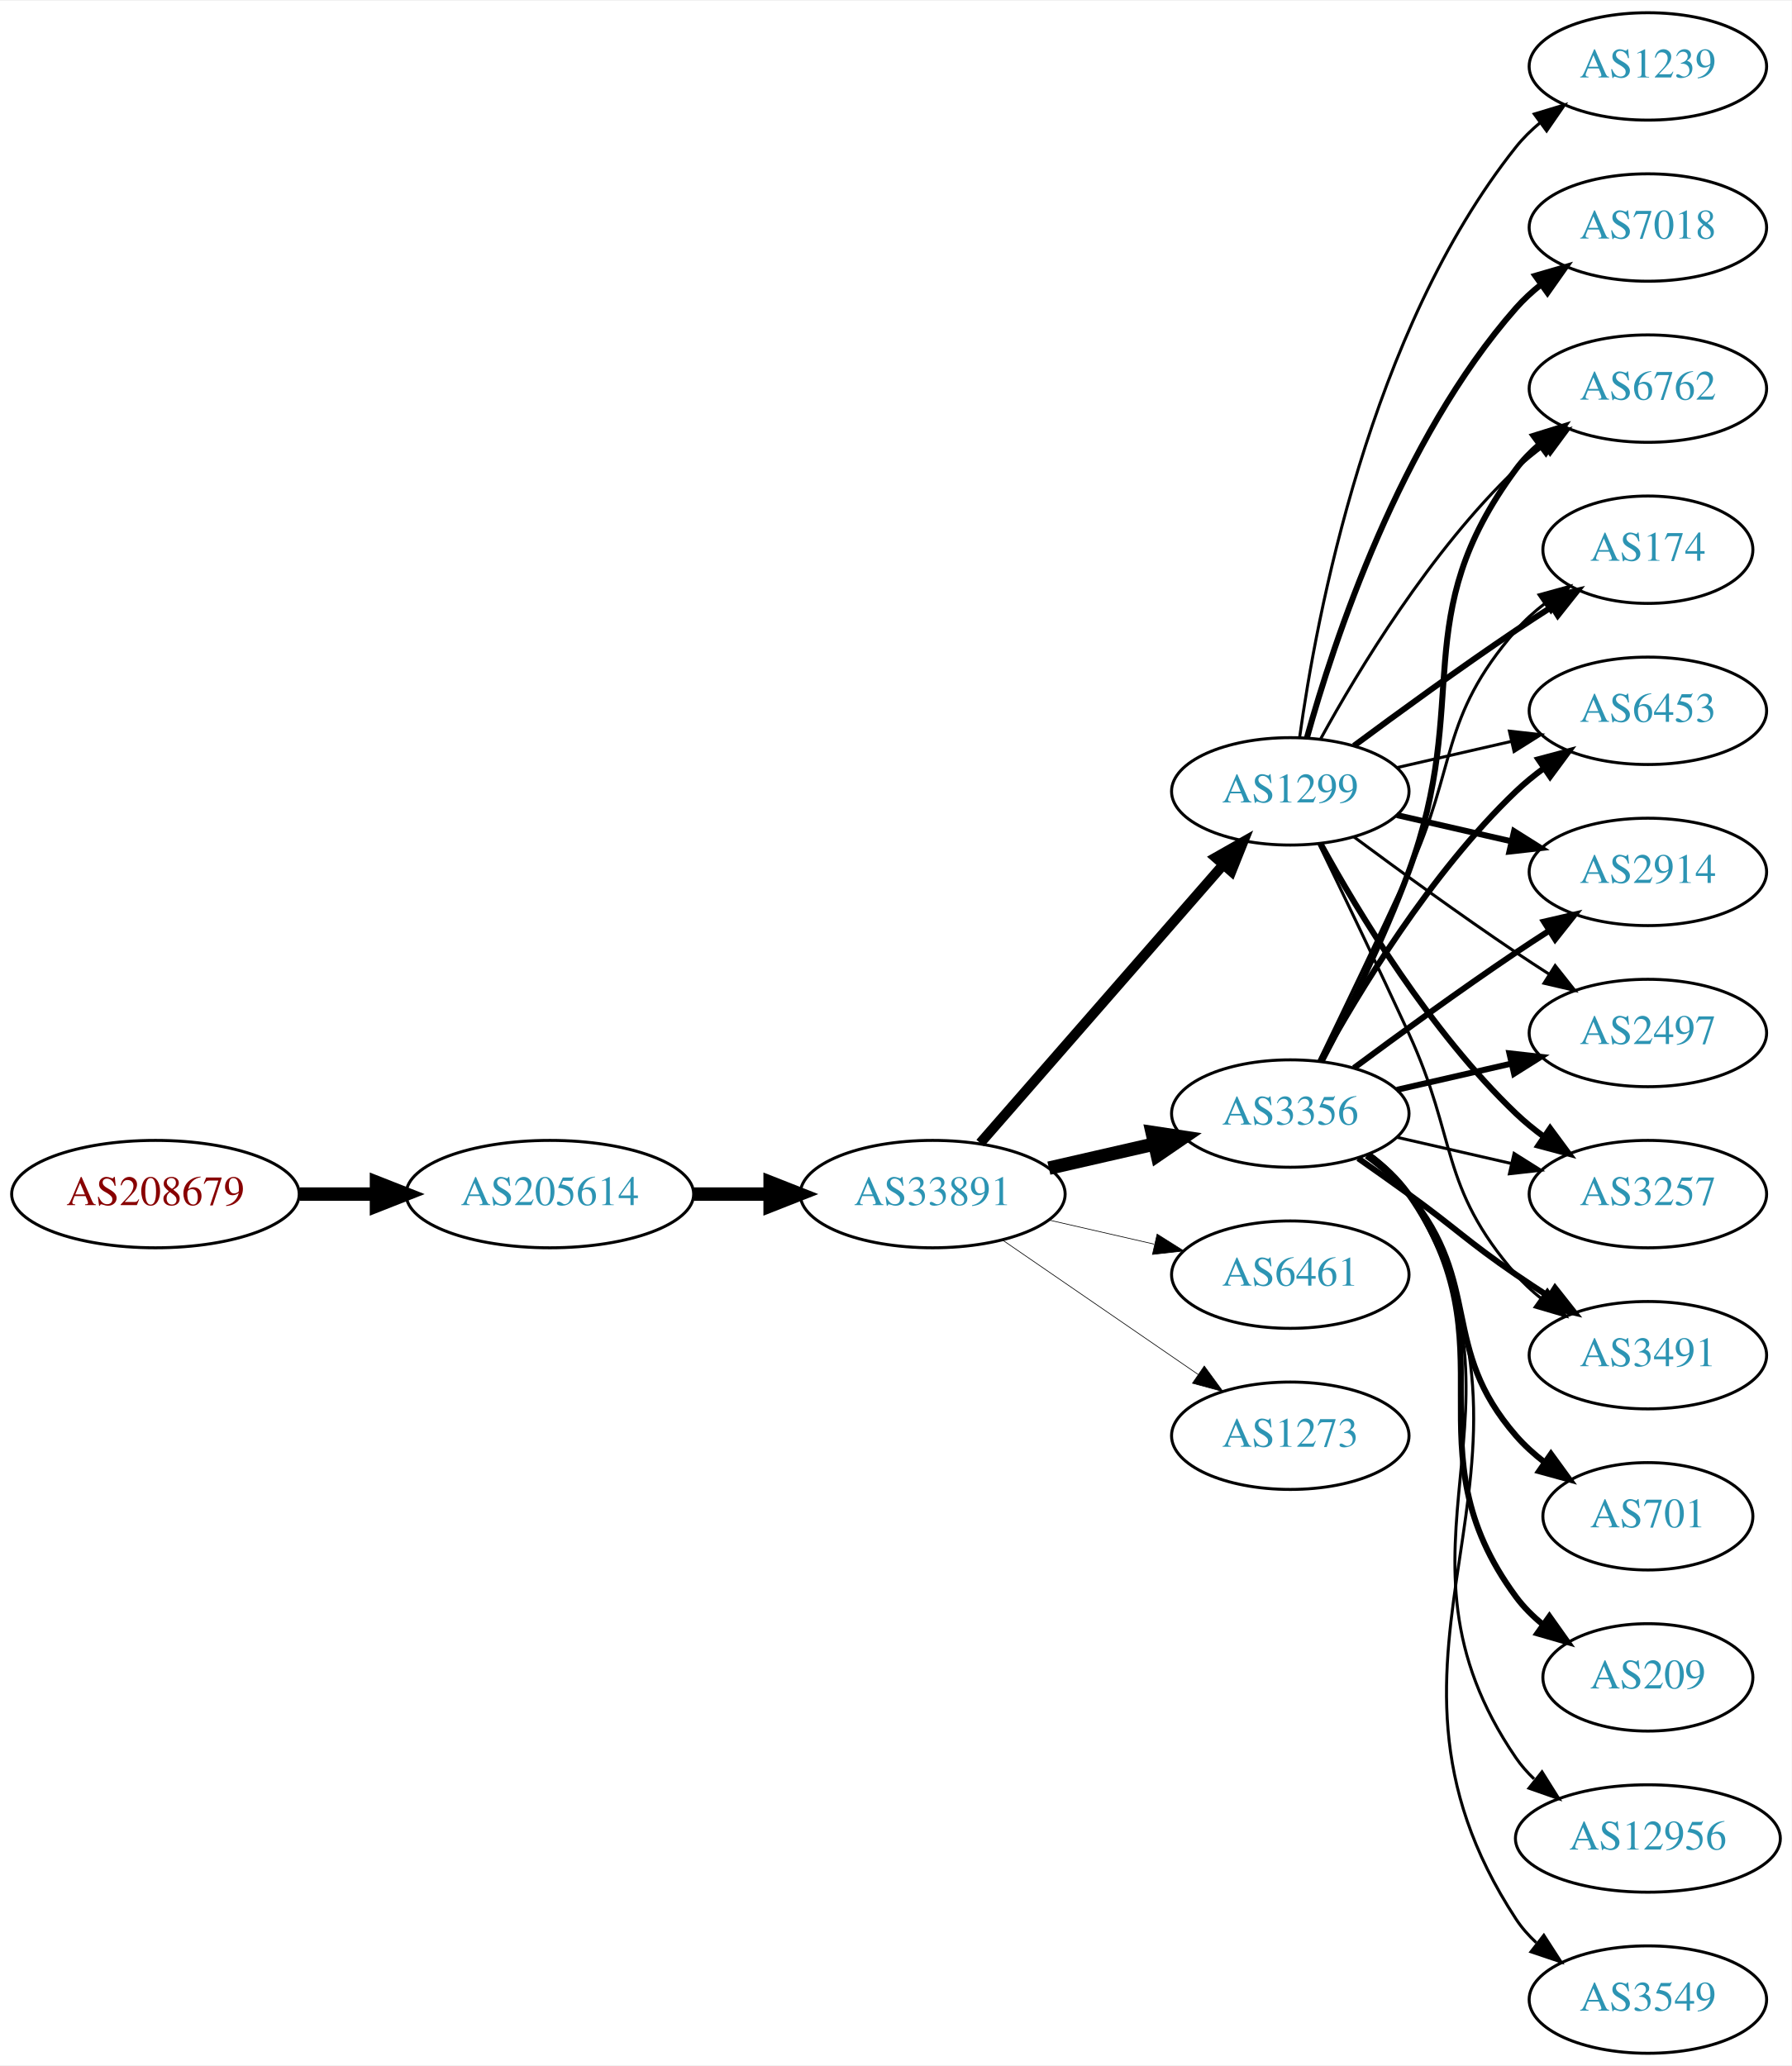
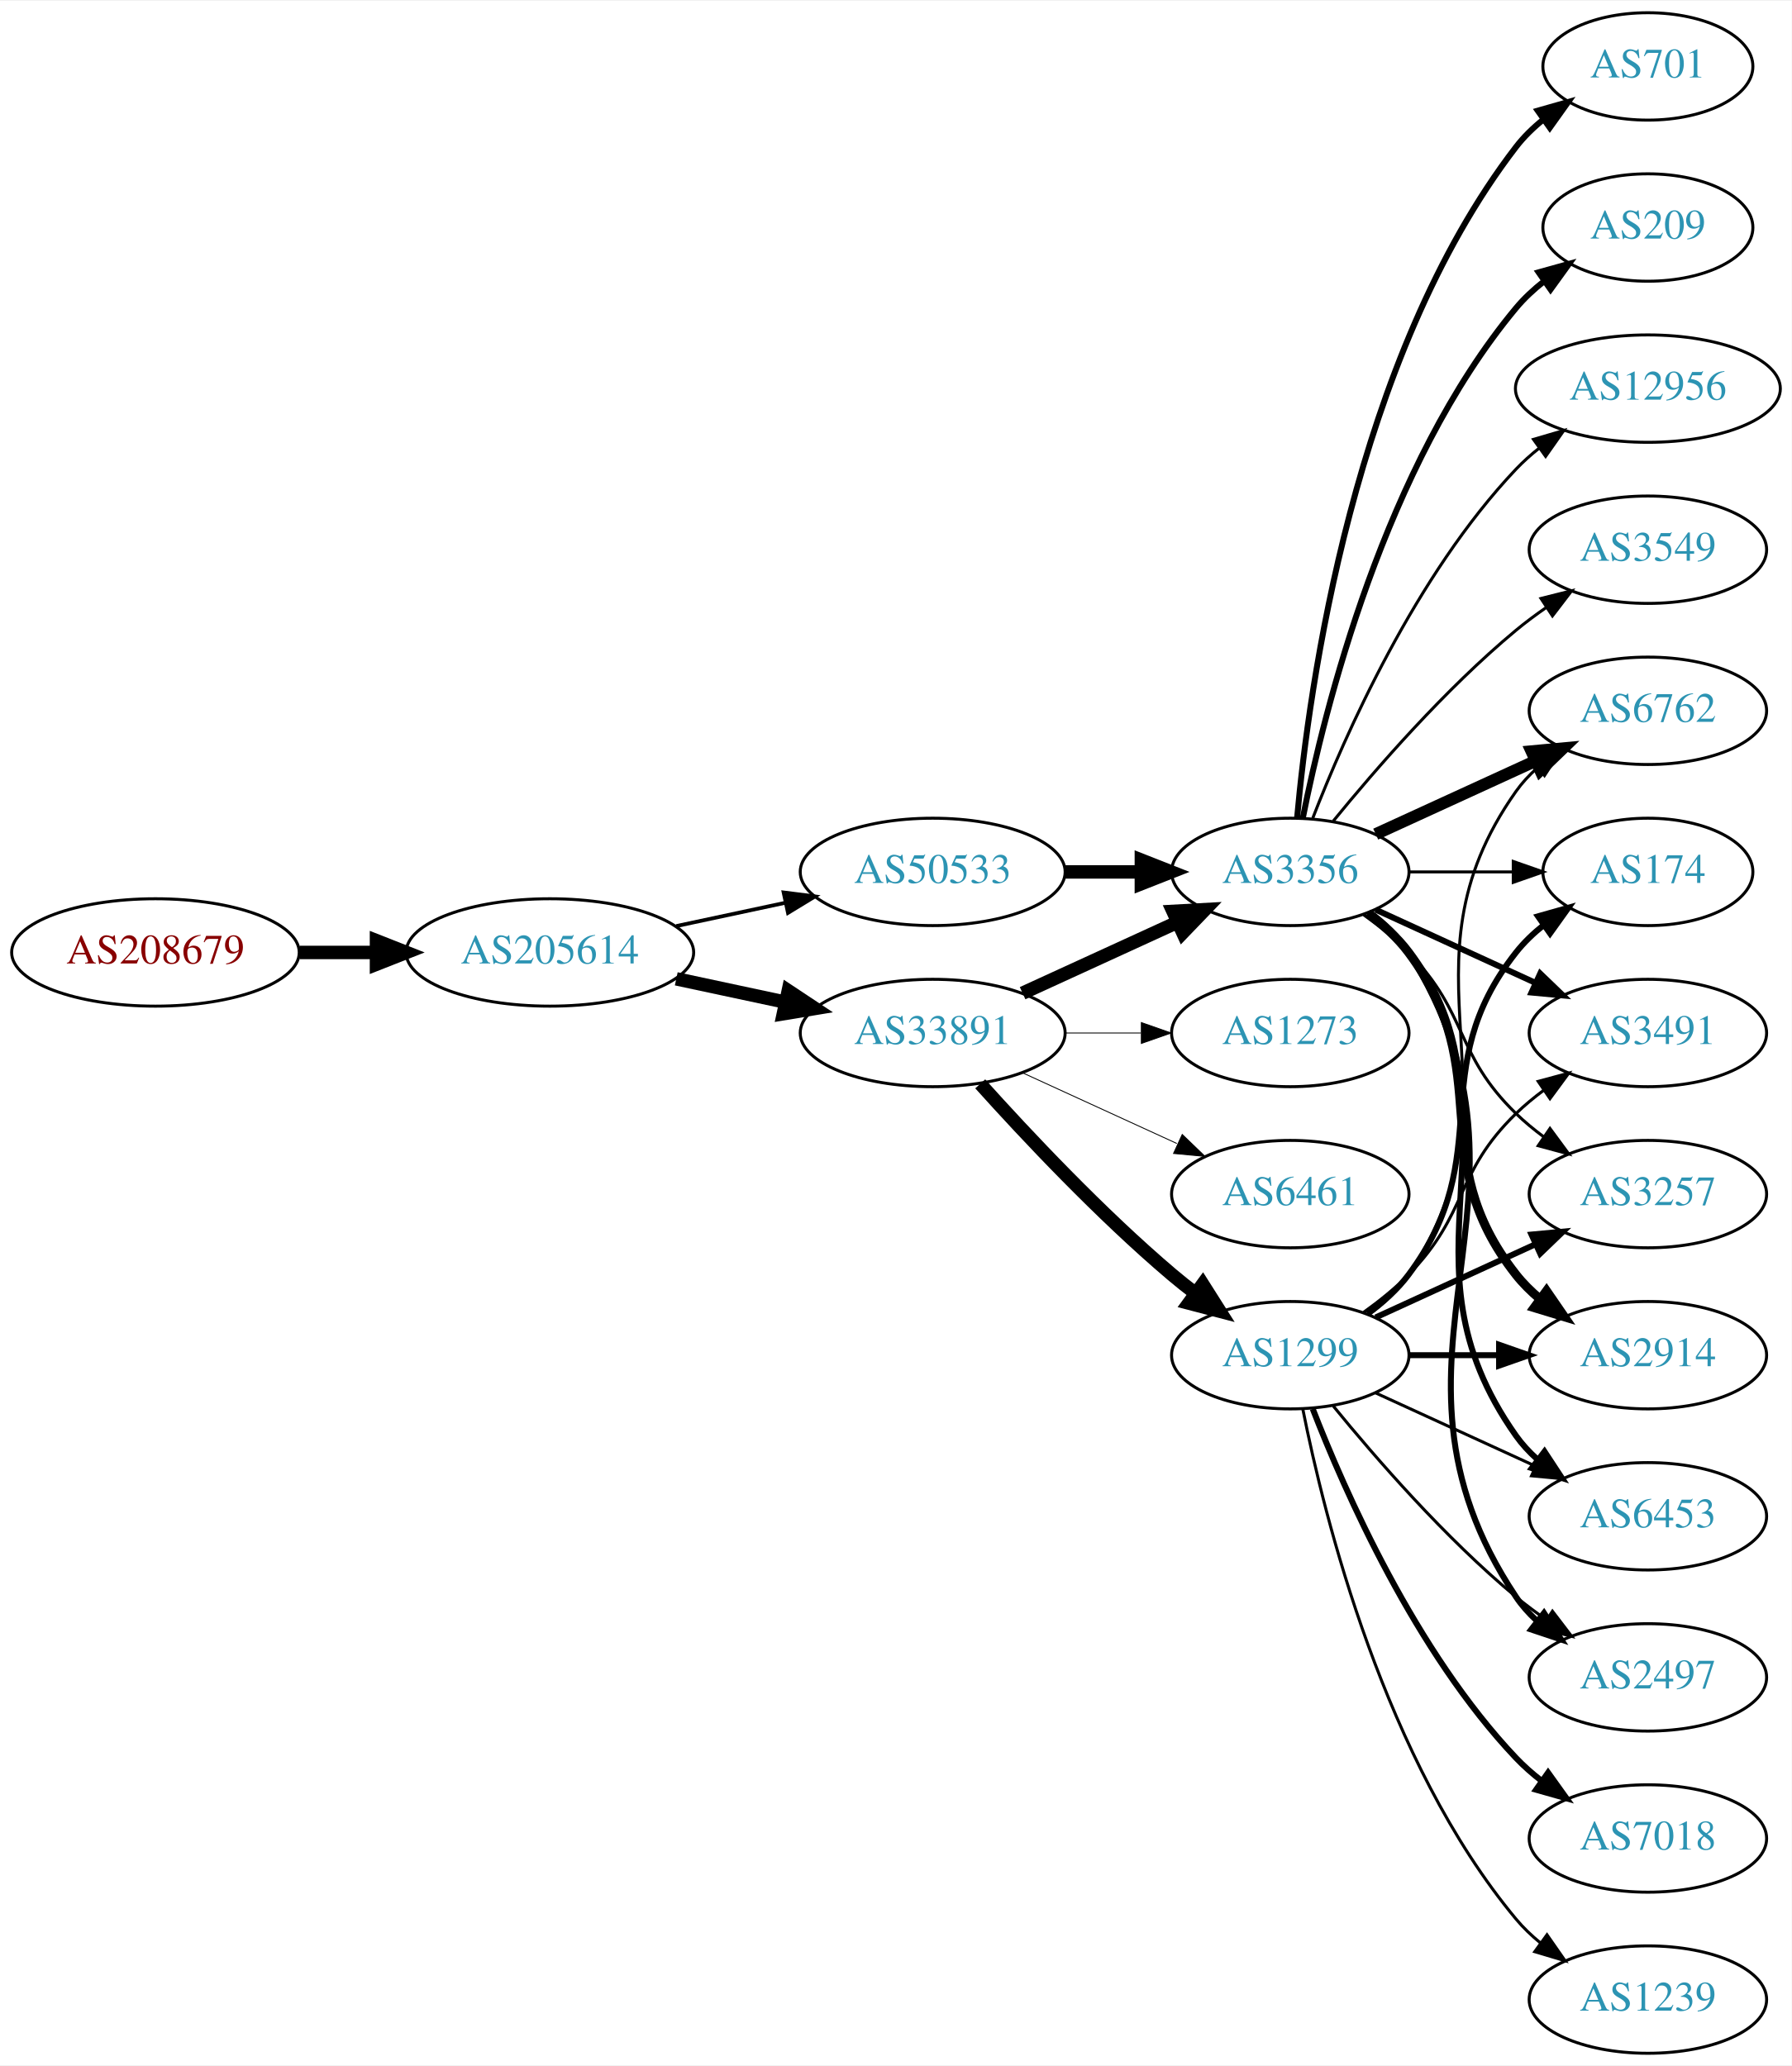
<svg xmlns="http://www.w3.org/2000/svg" xmlns:xlink="http://www.w3.org/1999/xlink" width="600pt" height="692pt" viewBox="0.00 0.00 600.46 692.00">
  <g id="graph0" class="graph" transform="scale(1 1) rotate(0) translate(4 688)">
    <polygon fill="white" stroke="none" points="-4,4 -4,-688 596.46,-688 596.46,4 -4,4" />
    <g id="node1" class="node">
      <g id="a_node1">
        <a xlink:href="/asn/208679" xlink:title="AS208679 ~ ML11 systems &amp; services GmbH [AT]">
-           <ellipse fill="#ffffff" stroke="black" cx="48.096" cy="-288" rx="48.192" ry="18" />
-           <text text-anchor="middle" x="48.096" y="-284.3" font-family="Times,serif" font-size="14.00" fill="#880000">AS208679</text>
+           <ellipse fill="#ffffff" stroke="black" cx="48.096" cy="-369" rx="48.192" ry="18" />
+           <text text-anchor="middle" x="48.096" y="-365.3" font-family="Times,serif" font-size="14.00" fill="#880000">AS208679</text>
        </a>
      </g>
    </g>
    <g id="node2" class="node">
      <g id="a_node2">
        <a xlink:href="/asn/205614" xlink:title="AS205614 ~ Medialine EuroTrade AG [DE]">
-           <ellipse fill="#ffffff" stroke="black" cx="180.287" cy="-288" rx="48.192" ry="18" />
-           <text text-anchor="middle" x="180.287" y="-284.3" font-family="Times,serif" font-size="14.00" fill="#2c94b3">AS205614</text>
+           <ellipse fill="#ffffff" stroke="black" cx="180.287" cy="-369" rx="48.192" ry="18" />
+           <text text-anchor="middle" x="180.287" y="-365.3" font-family="Times,serif" font-size="14.00" fill="#2c94b3">AS205614</text>
        </a>
      </g>
    </g>
    <g id="edge1" class="edge">
-       <path fill="none" stroke="black" stroke-width="4.5" d="M96.466,-288C104.736,-288 113.42,-288 121.924,-288" />
-       <polygon fill="black" stroke="black" stroke-width="4.5" points="122.17,-291.938 132.17,-288 122.17,-284.063 122.17,-291.938" />
+       <path fill="none" stroke="black" stroke-width="4.5" d="M96.466,-369C104.736,-369 113.42,-369 121.924,-369" />
+       <polygon fill="black" stroke="black" stroke-width="4.5" points="122.17,-372.938 132.17,-369 122.17,-365.063 122.17,-372.938" />
    </g>
    <g id="node3" class="node">
      <g id="a_node3">
        <a xlink:href="/asn/33891" xlink:title="AS33891 ~ CORE-BACKBONE GMBH GLOBAL NETWORK [DE]">
-           <ellipse fill="#ffffff" stroke="black" cx="308.579" cy="-288" rx="44.393" ry="18" />
-           <text text-anchor="middle" x="308.579" y="-284.3" font-family="Times,serif" font-size="14.00" fill="#2c94b3">AS33891</text>
+           <ellipse fill="#ffffff" stroke="black" cx="308.579" cy="-342" rx="44.393" ry="18" />
+           <text text-anchor="middle" x="308.579" y="-338.3" font-family="Times,serif" font-size="14.00" fill="#2c94b3">AS33891</text>
        </a>
      </g>
    </g>
    <g id="edge2" class="edge">
-       <path fill="none" stroke="black" stroke-width="4.5" d="M228.673,-288C236.933,-288 245.578,-288 253.99,-288" />
-       <polygon fill="black" stroke="black" stroke-width="4.5" points="254.096,-291.938 264.096,-288 254.096,-284.063 254.096,-291.938" />
+       <path fill="none" stroke="black" stroke-width="4.5" d="M222.64,-360.159C234.33,-357.66 247.155,-354.918 259.218,-352.339" />
+       <polygon fill="black" stroke="black" stroke-width="4.5" points="260.174,-356.161 269.13,-350.22 258.528,-348.46 260.174,-356.161" />
    </g>
    <g id="node4" class="node">
      <g id="a_node4">
-         <a xlink:href="/asn/1299" xlink:title="AS1299 ~ Telia Carrier [EU]">
-           <ellipse fill="#ffffff" stroke="black" cx="428.422" cy="-423" rx="39.794" ry="18" />
-           <text text-anchor="middle" x="428.422" y="-419.3" font-family="Times,serif" font-size="14.00" fill="#2c94b3">AS1299</text>
+         <a xlink:href="/asn/50533" xlink:title="AS50533 ~ ITENOS GmbH [DE]">
+           <ellipse fill="#ffffff" stroke="black" cx="308.579" cy="-396" rx="44.393" ry="18" />
+           <text text-anchor="middle" x="308.579" y="-392.3" font-family="Times,serif" font-size="14.00" fill="#2c94b3">AS50533</text>
        </a>
      </g>
    </g>
    <g id="edge3" class="edge">
-       <path fill="none" stroke="black" stroke-width="3.375" d="M324.504,-305.098C345.046,-328.631 382.165,-371.155 405.762,-398.187" />
-       <polygon fill="black" stroke="black" stroke-width="3.375" points="403.405,-400.809 412.618,-406.041 408.679,-396.206 403.405,-400.809" />
+       <path fill="none" stroke="black" stroke-width="1.266" d="M222.64,-377.841C234.33,-380.34 247.155,-383.082 259.218,-385.661" />
+       <polygon fill="black" stroke="black" stroke-width="1.266" points="258.619,-389.112 269.13,-387.78 260.083,-382.267 258.619,-389.112" />
    </g>
    <g id="node5" class="node">
      <g id="a_node5">
-         <a xlink:href="/asn/3356" xlink:title="AS3356 ~ Level 3 Parent, LLC [US]">
-           <ellipse fill="#ffffff" stroke="black" cx="428.422" cy="-315" rx="39.794" ry="18" />
-           <text text-anchor="middle" x="428.422" y="-311.3" font-family="Times,serif" font-size="14.00" fill="#2c94b3">AS3356</text>
+         <a xlink:href="/asn/1299" xlink:title="AS1299 ~ Telia Carrier [EU]">
+           <ellipse fill="#ffffff" stroke="black" cx="428.422" cy="-234" rx="39.794" ry="18" />
+           <text text-anchor="middle" x="428.422" y="-230.3" font-family="Times,serif" font-size="14.00" fill="#2c94b3">AS1299</text>
        </a>
      </g>
    </g>
    <g id="edge4" class="edge">
-       <path fill="none" stroke="black" stroke-width="4.5" d="M347.514,-296.692C358.754,-299.267 371.167,-302.111 382.79,-304.774" />
-       <polygon fill="black" stroke="black" stroke-width="4.5" points="382.125,-308.661 392.752,-307.057 383.884,-300.985 382.125,-308.661" />
+       <path fill="none" stroke="black" stroke-width="4.5" d="M324.511,-324.956C339.838,-307.903 364.773,-281.35 388.775,-261 391.272,-258.883 393.933,-256.768 396.644,-254.707" />
+       <polygon fill="black" stroke="black" stroke-width="4.5" points="399.068,-257.812 404.82,-248.734 394.423,-251.453 399.068,-257.812" />
    </g>
    <g id="node6" class="node">
      <g id="a_node6">
-         <a xlink:href="/asn/6461" xlink:title="AS6461 ~ Zayo Bandwidth [US]">
-           <ellipse fill="#ffffff" stroke="black" cx="428.422" cy="-261" rx="39.794" ry="18" />
-           <text text-anchor="middle" x="428.422" y="-257.3" font-family="Times,serif" font-size="14.00" fill="#2c94b3">AS6461</text>
+         <a xlink:href="/asn/3356" xlink:title="AS3356 ~ Level 3 Parent, LLC [US]">
+           <ellipse fill="#ffffff" stroke="black" cx="428.422" cy="-396" rx="39.794" ry="18" />
+           <text text-anchor="middle" x="428.422" y="-392.3" font-family="Times,serif" font-size="14.00" fill="#2c94b3">AS3356</text>
        </a>
      </g>
    </g>
    <g id="edge5" class="edge">
-       <path fill="none" stroke="black" stroke-width="0.225" d="M347.514,-279.308C358.754,-276.733 371.167,-273.889 382.79,-271.226" />
-       <polygon fill="black" stroke="black" stroke-width="0.225" points="383.786,-274.588 392.752,-268.943 382.223,-267.765 383.786,-274.588" />
+       <path fill="none" stroke="black" stroke-width="4.5" d="M338.709,-355.348C354.32,-362.502 373.717,-371.391 390.39,-379.03" />
+       <polygon fill="black" stroke="black" stroke-width="4.5" points="389.11,-382.775 399.842,-383.362 392.391,-375.616 389.11,-382.775" />
    </g>
    <g id="node7" class="node">
      <g id="a_node7">
-         <a xlink:href="/asn/1273" xlink:title="AS1273 ~ Vodafone Group PLC [EU]">
-           <ellipse fill="#ffffff" stroke="black" cx="428.422" cy="-207" rx="39.794" ry="18" />
-           <text text-anchor="middle" x="428.422" y="-203.3" font-family="Times,serif" font-size="14.00" fill="#2c94b3">AS1273</text>
+         <a xlink:href="/asn/6461" xlink:title="AS6461 ~ Zayo Bandwidth [US]">
+           <ellipse fill="#ffffff" stroke="black" cx="428.422" cy="-288" rx="39.794" ry="18" />
+           <text text-anchor="middle" x="428.422" y="-284.3" font-family="Times,serif" font-size="14.00" fill="#2c94b3">AS6461</text>
        </a>
      </g>
    </g>
    <g id="edge6" class="edge">
-       <path fill="none" stroke="black" stroke-width="0.225" d="M332.022,-272.574C350.603,-259.802 377.164,-241.545 397.543,-227.537" />
-       <polygon fill="black" stroke="black" stroke-width="0.225" points="399.599,-230.371 405.858,-221.822 395.634,-224.602 399.599,-230.371" />
+       <path fill="none" stroke="black" stroke-width="0.3" d="M338.709,-328.652C354.32,-321.498 373.717,-312.609 390.39,-304.97" />
+       <polygon fill="black" stroke="black" stroke-width="0.3" points="392.209,-307.986 399.842,-300.638 389.293,-301.622 392.209,-307.986" />
    </g>
    <g id="node8" class="node">
      <g id="a_node8">
-         <a xlink:href="/asn/2914" xlink:title="AS2914 ~ NTT America, Inc. [US]">
-           <ellipse fill="#ffffff" stroke="black" cx="548.264" cy="-396" rx="39.794" ry="18" />
-           <text text-anchor="middle" x="548.264" y="-392.3" font-family="Times,serif" font-size="14.00" fill="#2c94b3">AS2914</text>
+         <a xlink:href="/asn/1273" xlink:title="AS1273 ~ Vodafone Group PLC [EU]">
+           <ellipse fill="#ffffff" stroke="black" cx="428.422" cy="-342" rx="39.794" ry="18" />
+           <text text-anchor="middle" x="428.422" y="-338.3" font-family="Times,serif" font-size="14.00" fill="#2c94b3">AS1273</text>
        </a>
      </g>
    </g>
    <g id="edge7" class="edge">
-       <path fill="none" stroke="black" stroke-width="2" d="M464.141,-415.045C476.141,-412.296 489.762,-409.175 502.454,-406.267" />
-       <polygon fill="black" stroke="black" stroke-width="2" points="503.42,-409.636 512.386,-403.991 501.857,-402.813 503.42,-409.636" />
+       <path fill="none" stroke="black" stroke-width="0.3" d="M352.79,-342C361.103,-342 369.865,-342 378.348,-342" />
+       <polygon fill="black" stroke="black" stroke-width="0.3" points="378.506,-345.5 388.506,-342 378.506,-338.5 378.506,-345.5" />
+     </g>
+     <g id="edge28" class="edge">
+       <path fill="none" stroke="black" stroke-width="4.5" d="M352.79,-396C361.103,-396 369.865,-396 378.348,-396" />
+       <polygon fill="black" stroke="black" stroke-width="4.5" points="378.506,-399.938 388.506,-396 378.506,-392.063 378.506,-399.938" />
    </g>
    <g id="node9" class="node">
      <g id="a_node9">
        <a xlink:href="/asn/2497" xlink:title="AS2497 ~ Internet Initiative Japan Inc. [JP]">
-           <ellipse fill="#ffffff" stroke="black" cx="548.264" cy="-342" rx="39.794" ry="18" />
-           <text text-anchor="middle" x="548.264" y="-338.3" font-family="Times,serif" font-size="14.00" fill="#2c94b3">AS2497</text>
+           <ellipse fill="#ffffff" stroke="black" cx="548.264" cy="-126" rx="39.794" ry="18" />
+           <text text-anchor="middle" x="548.264" y="-122.3" font-family="Times,serif" font-size="14.00" fill="#2c94b3">AS2497</text>
        </a>
      </g>
    </g>
    <g id="edge8" class="edge">
-       <path fill="none" stroke="black" d="M449.752,-407.723C464.614,-396.696 485.359,-381.593 504.068,-369 507.617,-366.611 511.367,-364.161 515.116,-361.758" />
-       <polygon fill="black" stroke="black" points="517.184,-364.591 523.764,-356.288 513.442,-358.675 517.184,-364.591" />
+       <path fill="none" stroke="black" d="M442.841,-216.935C456.955,-199.625 480.37,-172.655 504.068,-153 507.284,-150.332 510.785,-147.73 514.355,-145.259" />
+       <polygon fill="black" stroke="black" points="516.279,-148.183 522.712,-139.764 512.433,-142.334 516.279,-148.183" />
    </g>
    <g id="node10" class="node">
      <g id="a_node10">
+         <a xlink:href="/asn/6762" xlink:title="AS6762 ~ TELECOM ITALIA SPARKLE S.p.A. [IT]">
+           <ellipse fill="#ffffff" stroke="black" cx="548.264" cy="-450" rx="39.794" ry="18" />
+           <text text-anchor="middle" x="548.264" y="-446.3" font-family="Times,serif" font-size="14.00" fill="#2c94b3">AS6762</text>
+         </a>
+       </g>
+     </g>
+     <g id="edge9" class="edge">
+       <path fill="none" stroke="black" d="M454.741,-247.607C459.796,-251.351 464.608,-255.831 468.068,-261 509.093,-322.294 461.489,-362.775 504.068,-423 506.059,-425.816 508.446,-428.401 511.062,-430.76" />
+       <polygon fill="black" stroke="black" points="509.361,-433.865 519.43,-437.162 513.615,-428.306 509.361,-433.865" />
+     </g>
+     <g id="node11" class="node">
+       <g id="a_node11">
+         <a xlink:href="/asn/174" xlink:title="AS174 ~ Cogent Communications [US]">
+           <ellipse fill="#ffffff" stroke="black" cx="548.264" cy="-396" rx="35.194" ry="18" />
+           <text text-anchor="middle" x="548.264" y="-392.3" font-family="Times,serif" font-size="14.00" fill="#2c94b3">AS174</text>
+         </a>
+       </g>
+     </g>
+     <g id="edge10" class="edge">
+       <path fill="none" stroke="black" stroke-width="2" d="M454.352,-247.882C459.428,-251.611 464.346,-256.016 468.068,-261 498.339,-301.542 472.769,-329.246 504.068,-369 506.715,-372.361 509.903,-375.417 513.335,-378.161" />
+       <polygon fill="black" stroke="black" stroke-width="2" points="511.448,-381.113 521.641,-384 515.473,-375.386 511.448,-381.113" />
+     </g>
+     <g id="node12" class="node">
+       <g id="a_node12">
+         <a xlink:href="/asn/3491" xlink:title="AS3491 ~ PCCW Global, Inc. [US]">
+           <ellipse fill="#ffffff" stroke="black" cx="548.264" cy="-342" rx="39.794" ry="18" />
+           <text text-anchor="middle" x="548.264" y="-338.3" font-family="Times,serif" font-size="14.00" fill="#2c94b3">AS3491</text>
+         </a>
+       </g>
+     </g>
+     <g id="edge11" class="edge">
+       <path fill="none" stroke="black" d="M453.016,-248.389C458.272,-252.148 463.603,-256.437 468.068,-261 488.24,-281.617 483.375,-294.906 504.068,-315 506.913,-317.763 510.087,-320.386 513.387,-322.834" />
+       <polygon fill="black" stroke="black" points="511.504,-325.786 521.735,-328.538 515.453,-320.006 511.504,-325.786" />
+     </g>
+     <g id="node13" class="node">
+       <g id="a_node13">
+         <a xlink:href="/asn/7018" xlink:title="AS7018 ~ AT&amp;T Services, Inc. [US]">
+           <ellipse fill="#ffffff" stroke="black" cx="548.264" cy="-72" rx="39.794" ry="18" />
+           <text text-anchor="middle" x="548.264" y="-68.3" font-family="Times,serif" font-size="14.00" fill="#2c94b3">AS7018</text>
+         </a>
+       </g>
+     </g>
+     <g id="edge12" class="edge">
+       <path fill="none" stroke="black" stroke-width="2" d="M435.945,-216.006C446.695,-188.272 470.352,-134.571 504.068,-99 506.654,-96.272 509.571,-93.706 512.64,-91.323" />
+       <polygon fill="black" stroke="black" stroke-width="2" points="514.818,-94.07 520.988,-85.457 510.794,-88.342 514.818,-94.07" />
+     </g>
+     <g id="node14" class="node">
+       <g id="a_node14">
+         <a xlink:href="/asn/1239" xlink:title="AS1239 ~ Sprint [US]">
+           <ellipse fill="#ffffff" stroke="black" cx="548.264" cy="-18" rx="39.794" ry="18" />
+           <text text-anchor="middle" x="548.264" y="-14.3" font-family="Times,serif" font-size="14.00" fill="#2c94b3">AS1239</text>
+         </a>
+       </g>
+     </g>
+     <g id="edge13" class="edge">
+       <path fill="none" stroke="black" d="M432.62,-215.927C439.784,-179.859 460.058,-97.875 504.068,-45 506.473,-42.111 509.269,-39.437 512.262,-36.987" />
+       <polygon fill="black" stroke="black" points="514.451,-39.722 520.505,-31.027 510.35,-34.05 514.451,-39.722" />
+     </g>
+     <g id="node15" class="node">
+       <g id="a_node15">
        <a xlink:href="/asn/3257" xlink:title="AS3257 ~ GTT [DE]">
          <ellipse fill="#ffffff" stroke="black" cx="548.264" cy="-288" rx="39.794" ry="18" />
          <text text-anchor="middle" x="548.264" y="-284.3" font-family="Times,serif" font-size="14.00" fill="#2c94b3">AS3257</text>
        </a>
      </g>
    </g>
-     <g id="edge9" class="edge">
-       <path fill="none" stroke="black" stroke-width="2" d="M438.663,-405.287C451.208,-382.439 475.385,-342.389 504.068,-315 506.936,-312.261 510.125,-309.653 513.434,-307.215" />
-       <polygon fill="black" stroke="black" stroke-width="2" points="515.497,-310.044 521.793,-301.523 511.558,-304.258 515.497,-310.044" />
-     </g>
-     <g id="node11" class="node">
-       <g id="a_node11">
-         <a xlink:href="/asn/3491" xlink:title="AS3491 ~ PCCW Global, Inc. [US]">
-           <ellipse fill="#ffffff" stroke="black" cx="548.264" cy="-234" rx="39.794" ry="18" />
-           <text text-anchor="middle" x="548.264" y="-230.3" font-family="Times,serif" font-size="14.00" fill="#2c94b3">AS3491</text>
-         </a>
-       </g>
-     </g>
-     <g id="edge10" class="edge">
-       <path fill="none" stroke="black" d="M438.003,-405.367C445.927,-389.002 457.963,-363.935 468.068,-342 484.552,-306.219 478.234,-290.742 504.068,-261 506.533,-258.162 509.37,-255.523 512.387,-253.094" />
-       <polygon fill="black" stroke="black" points="514.574,-255.833 520.665,-247.164 510.498,-250.142 514.574,-255.833" />
-     </g>
-     <g id="node12" class="node">
-       <g id="a_node12">
-         <a xlink:href="/asn/6762" xlink:title="AS6762 ~ TELECOM ITALIA SPARKLE S.p.A. [IT]">
-           <ellipse fill="#ffffff" stroke="black" cx="548.264" cy="-558" rx="39.794" ry="18" />
-           <text text-anchor="middle" x="548.264" y="-554.3" font-family="Times,serif" font-size="14.00" fill="#2c94b3">AS6762</text>
-         </a>
-       </g>
-     </g>
-     <g id="edge11" class="edge">
-       <path fill="none" stroke="black" d="M438.663,-440.713C451.208,-463.561 475.385,-503.611 504.068,-531 506.936,-533.739 510.125,-536.347 513.434,-538.785" />
-       <polygon fill="black" stroke="black" points="511.558,-541.742 521.793,-544.477 515.497,-535.956 511.558,-541.742" />
-     </g>
-     <g id="node13" class="node">
-       <g id="a_node13">
-         <a xlink:href="/asn/7018" xlink:title="AS7018 ~ AT&amp;T Services, Inc. [US]">
-           <ellipse fill="#ffffff" stroke="black" cx="548.264" cy="-612" rx="39.794" ry="18" />
-           <text text-anchor="middle" x="548.264" y="-608.3" font-family="Times,serif" font-size="14.00" fill="#2c94b3">AS7018</text>
-         </a>
-       </g>
-     </g>
-     <g id="edge12" class="edge">
-       <path fill="none" stroke="black" stroke-width="2" d="M433.994,-440.946C442.9,-472.995 465.184,-540.842 504.068,-585 506.552,-587.821 509.402,-590.449 512.427,-592.871" />
-       <polygon fill="black" stroke="black" stroke-width="2" points="510.545,-595.828 520.717,-598.791 514.613,-590.131 510.545,-595.828" />
-     </g>
-     <g id="node14" class="node">
-       <g id="a_node14">
-         <a xlink:href="/asn/1239" xlink:title="AS1239 ~ Sprint [US]">
-           <ellipse fill="#ffffff" stroke="black" cx="548.264" cy="-666" rx="39.794" ry="18" />
-           <text text-anchor="middle" x="548.264" y="-662.3" font-family="Times,serif" font-size="14.00" fill="#2c94b3">AS1239</text>
-         </a>
-       </g>
-     </g>
-     <g id="edge13" class="edge">
-       <path fill="none" stroke="black" d="M431.561,-441.17C437.061,-480.974 454.886,-577.233 504.068,-639 506.409,-641.94 509.164,-644.649 512.13,-647.121" />
-       <polygon fill="black" stroke="black" points="510.195,-650.042 520.336,-653.11 514.322,-644.388 510.195,-650.042" />
-     </g>
-     <g id="node15" class="node">
-       <g id="a_node15">
-         <a xlink:href="/asn/174" xlink:title="AS174 ~ Cogent Communications [US]">
-           <ellipse fill="#ffffff" stroke="black" cx="548.264" cy="-504" rx="35.194" ry="18" />
-           <text text-anchor="middle" x="548.264" y="-500.3" font-family="Times,serif" font-size="14.00" fill="#2c94b3">AS174</text>
-         </a>
-       </g>
-     </g>
    <g id="edge14" class="edge">
-       <path fill="none" stroke="black" stroke-width="2" d="M449.752,-438.277C464.614,-449.304 485.359,-464.407 504.068,-477 507.885,-479.569 511.935,-482.21 515.966,-484.786" />
-       <polygon fill="black" stroke="black" stroke-width="2" points="514.335,-487.895 524.66,-490.271 518.07,-481.975 514.335,-487.895" />
+       <path fill="none" stroke="black" stroke-width="2" d="M457.05,-246.661C473.007,-253.973 493.278,-263.261 510.561,-271.181" />
+       <polygon fill="black" stroke="black" stroke-width="2" points="509.259,-274.435 519.808,-275.419 512.175,-268.071 509.259,-274.435" />
    </g>
    <g id="node16" class="node">
      <g id="a_node16">
-         <a xlink:href="/asn/6453" xlink:title="AS6453 ~ TATA COMMUNICATIONS (AMERICA) INC [US]">
-           <ellipse fill="#ffffff" stroke="black" cx="548.264" cy="-450" rx="39.794" ry="18" />
-           <text text-anchor="middle" x="548.264" y="-446.3" font-family="Times,serif" font-size="14.00" fill="#2c94b3">AS6453</text>
+         <a xlink:href="/asn/2914" xlink:title="AS2914 ~ NTT America, Inc. [US]">
+           <ellipse fill="#ffffff" stroke="black" cx="548.264" cy="-234" rx="39.794" ry="18" />
+           <text text-anchor="middle" x="548.264" y="-230.3" font-family="Times,serif" font-size="14.00" fill="#2c94b3">AS2914</text>
        </a>
      </g>
    </g>
    <g id="edge15" class="edge">
-       <path fill="none" stroke="black" d="M464.141,-430.955C476.141,-433.704 489.762,-436.825 502.454,-439.733" />
-       <polygon fill="black" stroke="black" points="501.857,-443.187 512.386,-442.009 503.42,-436.364 501.857,-443.187" />
-     </g>
-     <g id="edge20" class="edge">
-       <path fill="none" stroke="black" stroke-width="2" d="M449.752,-330.277C464.614,-341.304 485.359,-356.407 504.068,-369 507.617,-371.389 511.367,-373.839 515.116,-376.242" />
-       <polygon fill="black" stroke="black" stroke-width="2" points="513.442,-379.325 523.764,-381.712 517.184,-373.409 513.442,-379.325" />
-     </g>
-     <g id="edge21" class="edge">
-       <path fill="none" stroke="black" stroke-width="2" d="M464.141,-322.955C476.141,-325.704 489.762,-328.825 502.454,-331.733" />
-       <polygon fill="black" stroke="black" stroke-width="2" points="501.857,-335.187 512.386,-334.009 503.42,-328.364 501.857,-335.187" />
-     </g>
-     <g id="edge26" class="edge">
-       <path fill="none" stroke="black" d="M464.141,-307.045C476.141,-304.296 489.762,-301.175 502.454,-298.267" />
-       <polygon fill="black" stroke="black" points="503.42,-301.636 512.386,-295.991 501.857,-294.813 503.42,-301.636" />
-     </g>
-     <g id="edge23" class="edge">
-       <path fill="none" stroke="black" stroke-width="2" d="M451.179,-299.991C456.713,-296.121 462.632,-291.936 468.068,-288 484.268,-276.271 487.573,-272.311 504.068,-261 507.596,-258.581 511.334,-256.111 515.075,-253.698" />
-       <polygon fill="black" stroke="black" stroke-width="2" points="517.147,-256.528 523.716,-248.216 513.397,-250.618 517.147,-256.528" />
-     </g>
-     <g id="edge22" class="edge">
-       <path fill="none" stroke="black" stroke-width="2" d="M438.989,-332.606C447.474,-348.745 459.775,-373.484 468.068,-396 489.529,-454.27 467.165,-481.059 504.068,-531 506.302,-534.023 508.984,-536.786 511.905,-539.293" />
-       <polygon fill="black" stroke="black" stroke-width="2" points="509.931,-542.186 520.049,-545.331 514.1,-536.563 509.931,-542.186" />
-     </g>
-     <g id="edge24" class="edge">
-       <path fill="none" stroke="black" d="M438.003,-332.633C445.927,-348.998 457.963,-374.065 468.068,-396 484.552,-431.781 478.234,-447.258 504.068,-477 506.874,-480.23 510.161,-483.203 513.649,-485.902" />
-       <polygon fill="black" stroke="black" points="511.8,-488.879 522.015,-491.69 515.783,-483.122 511.8,-488.879" />
-     </g>
-     <g id="edge17" class="edge">
-       <path fill="none" stroke="black" stroke-width="2" d="M438.663,-332.713C451.208,-355.561 475.385,-395.611 504.068,-423 506.936,-425.739 510.125,-428.347 513.434,-430.785" />
-       <polygon fill="black" stroke="black" stroke-width="2" points="511.558,-433.742 521.793,-436.477 515.497,-427.956 511.558,-433.742" />
+       <path fill="none" stroke="black" stroke-width="2" d="M468.334,-234C477.888,-234 488.237,-234 498.2,-234" />
+       <polygon fill="black" stroke="black" stroke-width="2" points="498.392,-237.5 508.392,-234 498.392,-230.5 498.392,-237.5" />
    </g>
    <g id="node17" class="node">
      <g id="a_node17">
-         <a xlink:href="/asn/3549" xlink:title="AS3549 ~ Level 3 Parent, LLC [US]">
-           <ellipse fill="#ffffff" stroke="black" cx="548.264" cy="-18" rx="39.794" ry="18" />
-           <text text-anchor="middle" x="548.264" y="-14.3" font-family="Times,serif" font-size="14.00" fill="#2c94b3">AS3549</text>
+         <a xlink:href="/asn/6453" xlink:title="AS6453 ~ TATA COMMUNICATIONS (AMERICA) INC [US]">
+           <ellipse fill="#ffffff" stroke="black" cx="548.264" cy="-180" rx="39.794" ry="18" />
+           <text text-anchor="middle" x="548.264" y="-176.3" font-family="Times,serif" font-size="14.00" fill="#2c94b3">AS6453</text>
        </a>
      </g>
    </g>
    <g id="edge16" class="edge">
-       <path fill="none" stroke="black" d="M455.018,-301.572C460.06,-297.819 464.795,-293.29 468.068,-288 525.509,-195.153 444.27,-136.347 504.068,-45 505.957,-42.114 508.273,-39.481 510.842,-37.091" />
-       <polygon fill="black" stroke="black" points="513.392,-39.541 519.134,-30.637 509.093,-34.017 513.392,-39.541" />
+       <path fill="none" stroke="black" d="M457.05,-221.339C473.007,-214.027 493.278,-204.739 510.561,-196.819" />
+       <polygon fill="black" stroke="black" points="512.175,-199.929 519.808,-192.581 509.259,-193.565 512.175,-199.929" />
+     </g>
+     <g id="edge19" class="edge">
+       <path fill="none" stroke="black" stroke-width="2" d="M454.948,-382.528C459.993,-378.777 464.748,-374.26 468.068,-369 520.018,-286.7 450.03,-233.944 504.068,-153 505.983,-150.131 508.317,-147.51 510.898,-145.128" />
+       <polygon fill="black" stroke="black" stroke-width="2" points="513.449,-147.579 519.21,-138.687 509.161,-142.046 513.449,-147.579" />
+     </g>
+     <g id="edge22" class="edge">
+       <path fill="none" stroke="black" stroke-width="4" d="M457.05,-408.661C473.007,-415.973 493.278,-425.261 510.561,-433.181" />
+       <polygon fill="black" stroke="black" stroke-width="4" points="509.259,-436.435 519.808,-437.419 512.175,-430.071 509.259,-436.435" />
+     </g>
+     <g id="edge27" class="edge">
+       <path fill="none" stroke="black" d="M468.334,-396C479.421,-396 491.58,-396 502.963,-396" />
+       <polygon fill="black" stroke="black" points="503.145,-399.5 513.145,-396 503.145,-392.5 503.145,-399.5" />
+     </g>
+     <g id="edge21" class="edge">
+       <path fill="none" stroke="black" stroke-width="2" d="M457.05,-383.339C473.007,-376.027 493.278,-366.739 510.561,-358.819" />
+       <polygon fill="black" stroke="black" stroke-width="2" points="512.175,-361.929 519.808,-354.581 509.259,-355.565 512.175,-361.929" />
+     </g>
+     <g id="edge26" class="edge">
+       <path fill="none" stroke="black" d="M453.016,-381.611C458.272,-377.852 463.603,-373.563 468.068,-369 488.24,-348.383 483.375,-335.094 504.068,-315 506.913,-312.237 510.087,-309.614 513.387,-307.166" />
+       <polygon fill="black" stroke="black" points="515.453,-309.994 521.735,-301.462 511.504,-304.214 515.453,-309.994" />
+     </g>
+     <g id="edge18" class="edge">
+       <path fill="none" stroke="black" stroke-width="3" d="M454.352,-382.118C459.428,-378.389 464.346,-373.984 468.068,-369 498.339,-328.458 472.769,-300.754 504.068,-261 506.393,-258.047 509.137,-255.33 512.096,-252.853" />
+       <polygon fill="black" stroke="black" stroke-width="3" points="514.289,-255.585 520.293,-246.855 510.155,-249.936 514.289,-255.585" />
+     </g>
+     <g id="edge24" class="edge">
+       <path fill="none" stroke="black" stroke-width="2" d="M454.741,-382.393C459.796,-378.649 464.608,-374.169 468.068,-369 509.093,-307.706 461.489,-267.225 504.068,-207 506.059,-204.184 508.446,-201.599 511.062,-199.24" />
+       <polygon fill="black" stroke="black" stroke-width="2" points="513.615,-201.694 519.43,-192.838 509.361,-196.135 513.615,-201.694" />
    </g>
    <g id="node18" class="node">
      <g id="a_node18">
-         <a xlink:href="/asn/701" xlink:title="AS701 ~ UUNET [US]">
-           <ellipse fill="#ffffff" stroke="black" cx="548.264" cy="-180" rx="35.194" ry="18" />
-           <text text-anchor="middle" x="548.264" y="-176.3" font-family="Times,serif" font-size="14.00" fill="#2c94b3">AS701</text>
-         </a>
-       </g>
-     </g>
-     <g id="edge18" class="edge">
-       <path fill="none" stroke="black" stroke-width="2" d="M454.002,-300.844C459.097,-297.128 464.11,-292.799 468.068,-288 493.133,-257.606 478.234,-236.742 504.068,-207 506.874,-203.77 510.161,-200.797 513.649,-198.098" />
-       <polygon fill="black" stroke="black" stroke-width="2" points="515.783,-200.878 522.015,-192.31 511.8,-195.121 515.783,-200.878" />
+         <a xlink:href="/asn/3549" xlink:title="AS3549 ~ Level 3 Parent, LLC [US]">
+           <ellipse fill="#ffffff" stroke="black" cx="548.264" cy="-504" rx="39.794" ry="18" />
+           <text text-anchor="middle" x="548.264" y="-500.3" font-family="Times,serif" font-size="14.00" fill="#2c94b3">AS3549</text>
+         </a>
+       </g>
+     </g>
+     <g id="edge17" class="edge">
+       <path fill="none" stroke="black" d="M442.841,-413.065C456.955,-430.375 480.37,-457.345 504.068,-477 507.284,-479.668 510.785,-482.27 514.355,-484.741" />
+       <polygon fill="black" stroke="black" points="512.433,-487.666 522.712,-490.236 516.279,-481.817 512.433,-487.666" />
    </g>
    <g id="node19" class="node">
      <g id="a_node19">
-         <a xlink:href="/asn/209" xlink:title="AS209 ~ CenturyLink Communications, LLC [US]">
-           <ellipse fill="#ffffff" stroke="black" cx="548.264" cy="-126" rx="35.194" ry="18" />
-           <text text-anchor="middle" x="548.264" y="-122.3" font-family="Times,serif" font-size="14.00" fill="#2c94b3">AS209</text>
-         </a>
-       </g>
-     </g>
-     <g id="edge19" class="edge">
-       <path fill="none" stroke="black" stroke-width="2" d="M454.581,-301.284C459.645,-297.545 464.501,-293.096 468.068,-288 503.682,-237.131 467.165,-202.941 504.068,-153 506.611,-149.559 509.735,-146.455 513.13,-143.682" />
-       <polygon fill="black" stroke="black" stroke-width="2" points="515.268,-146.456 521.397,-137.814 511.217,-140.748 515.268,-146.456" />
+         <a xlink:href="/asn/701" xlink:title="AS701 ~ UUNET [US]">
+           <ellipse fill="#ffffff" stroke="black" cx="548.264" cy="-666" rx="35.194" ry="18" />
+           <text text-anchor="middle" x="548.264" y="-662.3" font-family="Times,serif" font-size="14.00" fill="#2c94b3">AS701</text>
+         </a>
+       </g>
+     </g>
+     <g id="edge20" class="edge">
+       <path fill="none" stroke="black" stroke-width="2" d="M430.706,-414.117C434.604,-457.332 449.621,-568.131 504.068,-639 506.674,-642.393 509.838,-645.467 513.256,-648.223" />
+       <polygon fill="black" stroke="black" stroke-width="2" points="511.359,-651.168 521.547,-654.073 515.394,-645.448 511.359,-651.168" />
    </g>
    <g id="node20" class="node">
      <g id="a_node20">
+         <a xlink:href="/asn/209" xlink:title="AS209 ~ CenturyLink Communications, LLC [US]">
+           <ellipse fill="#ffffff" stroke="black" cx="548.264" cy="-612" rx="35.194" ry="18" />
+           <text text-anchor="middle" x="548.264" y="-608.3" font-family="Times,serif" font-size="14.00" fill="#2c94b3">AS209</text>
+         </a>
+       </g>
+     </g>
+     <g id="edge23" class="edge">
+       <path fill="none" stroke="black" stroke-width="2" d="M432.62,-414.073C439.784,-450.141 460.058,-532.125 504.068,-585 506.805,-588.288 510.05,-591.298 513.513,-594.017" />
+       <polygon fill="black" stroke="black" stroke-width="2" points="511.648,-596.983 521.854,-599.827 515.65,-591.239 511.648,-596.983" />
+     </g>
+     <g id="node21" class="node">
+       <g id="a_node21">
        <a xlink:href="/asn/12956" xlink:title="AS12956 ~ TELXIUS [ES]">
-           <ellipse fill="#ffffff" stroke="black" cx="548.264" cy="-72" rx="44.393" ry="18" />
-           <text text-anchor="middle" x="548.264" y="-68.3" font-family="Times,serif" font-size="14.00" fill="#2c94b3">AS12956</text>
+           <ellipse fill="#ffffff" stroke="black" cx="548.264" cy="-558" rx="44.393" ry="18" />
+           <text text-anchor="middle" x="548.264" y="-554.3" font-family="Times,serif" font-size="14.00" fill="#2c94b3">AS12956</text>
        </a>
      </g>
    </g>
    <g id="edge25" class="edge">
-       <path fill="none" stroke="black" d="M454.858,-301.47C459.908,-297.722 464.687,-293.221 468.068,-288 514.543,-216.222 455.772,-169.566 504.068,-99 505.801,-96.469 507.857,-94.127 510.117,-91.971" />
-       <polygon fill="black" stroke="black" points="512.783,-94.322 518.414,-85.347 508.415,-88.851 512.783,-94.322" />
+       <path fill="none" stroke="black" d="M435.945,-413.994C446.695,-441.728 470.352,-495.429 504.068,-531 506.452,-533.515 509.119,-535.893 511.925,-538.117" />
+       <polygon fill="black" stroke="black" points="509.918,-540.985 520.087,-543.961 513.994,-535.293 509.918,-540.985" />
    </g>
  </g>
</svg>
